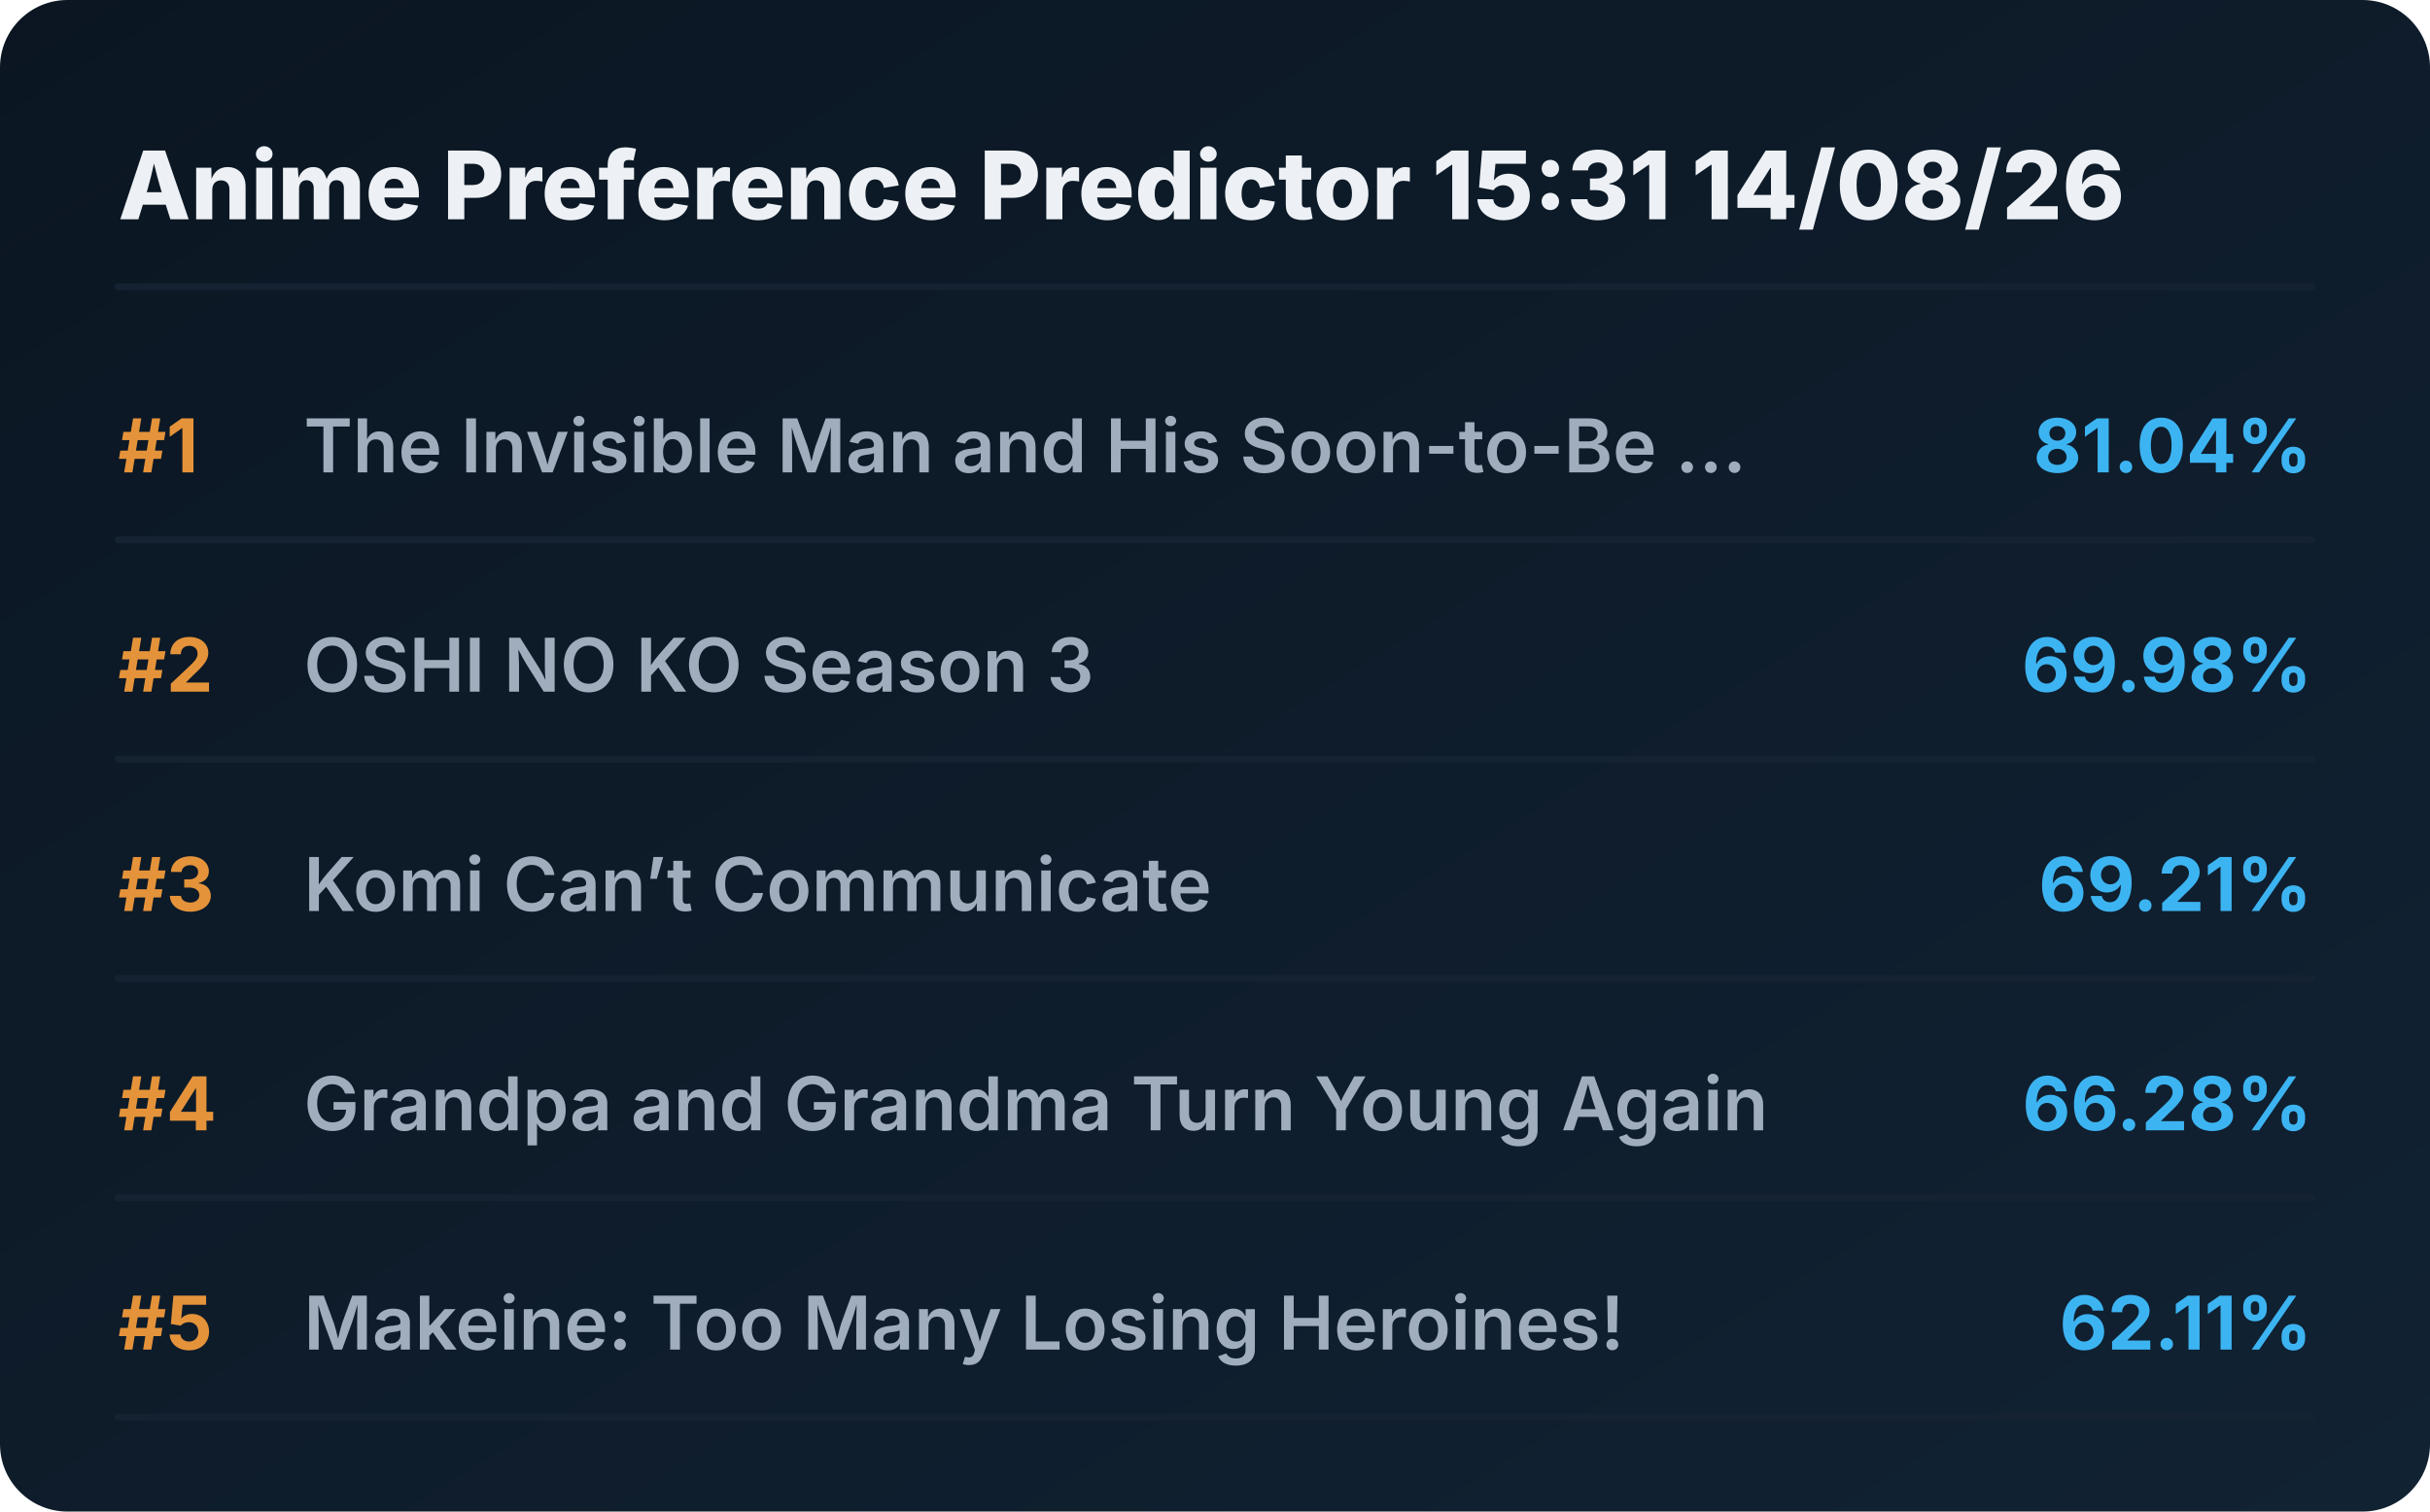
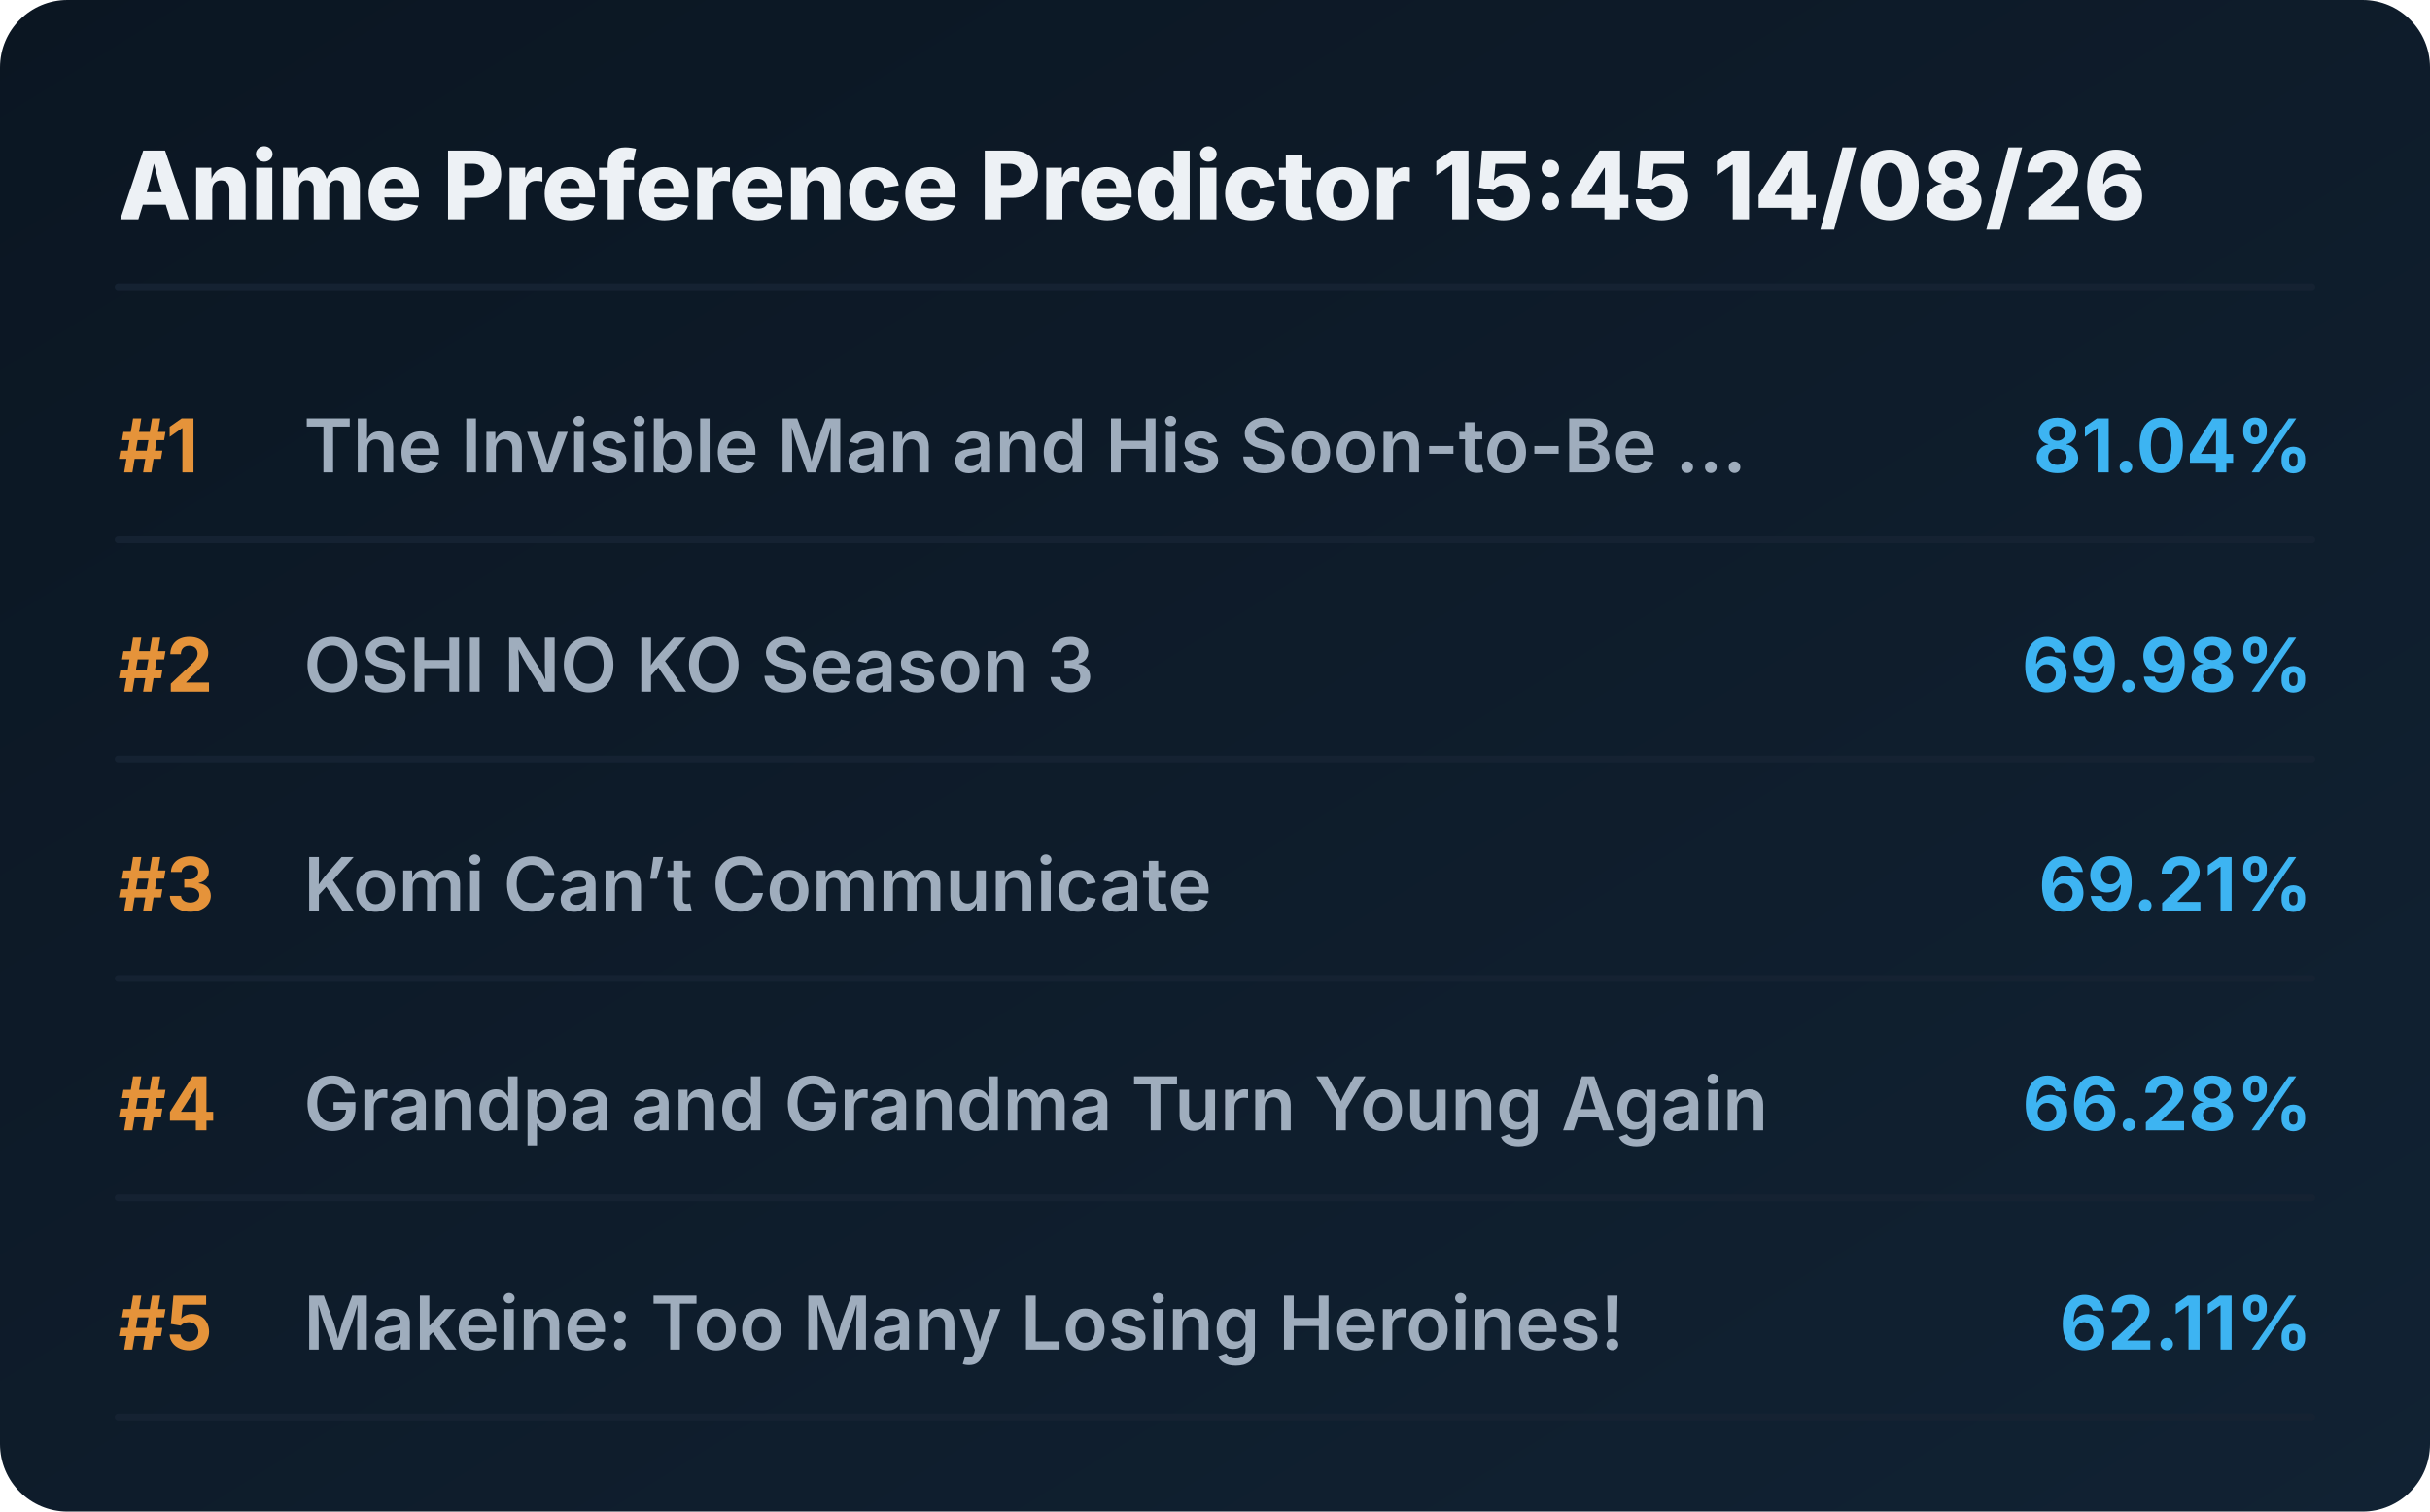
<svg xmlns="http://www.w3.org/2000/svg" viewBox="0 0 720 448" preserveAspectRatio="xMidYMid meet" style="width: 100%; height: auto; max-width: 720px;">
  <defs>
    <linearGradient id="boxGrad" x1="0%" y1="0%" x2="100%" y2="100%">
      <stop offset="0%" stop-color="#0b1622" />
      <stop offset="100%" stop-color="#112233" />
    </linearGradient>
    <clipPath id="titleClip">
      <rect x="90" y="0" width="510" height="100%" />
    </clipPath>
  </defs>
  <style>
    .bg { fill: url(#boxGrad); rx: 20px; }
    .header { font-family: 'Overpass', 'Inter', system-ui, sans-serif; font-weight: 800; font-size: 28px; fill: #edf1f5; }
    .rank { font-family: 'Overpass', 'Inter', system-ui, sans-serif; font-weight: 700; font-size: 22px; fill: #e5933a; }
    .title { font-family: 'Overpass', 'Inter', system-ui, sans-serif; font-weight: 600; font-size: 22px; fill: #9fadbd; }
    .score { font-family: 'Overpass', 'Inter', system-ui, sans-serif; font-weight: 700; font-size: 22px; fill: #3db4f2; }
    .line { stroke: #152232; stroke-width: 2; stroke-linecap: round; }
  </style>
  <rect class="bg" width="720" height="448" />
-   <text x="35" y="65" class="header">Anime Preference Predictor 15:31 14/08/26</text>
+   <text x="35" y="65" class="header">Anime Preference Predictor 15:45 14/08/26</text>
  <line x1="35" y1="85" x2="685" y2="85" class="line" />
  <g transform="translate(0, 0)">
    <text x="35" y="140" class="rank">#1</text>
    <text x="90" y="140" class="title">The Invisible Man and His Soon-to-Be ...</text>
    <text x="685" y="140" class="score" text-anchor="end">81.04%</text>
    <line x1="35" y1="160" x2="685" y2="160" class="line" />
  </g>
  <g transform="translate(0, 65)">
    <text x="35" y="140" class="rank">#2</text>
    <text x="90" y="140" class="title">OSHI NO KO Season 3</text>
    <text x="685" y="140" class="score" text-anchor="end">69.98%</text>
    <line x1="35" y1="160" x2="685" y2="160" class="line" />
  </g>
  <g transform="translate(0, 130)">
    <text x="35" y="140" class="rank">#3</text>
    <text x="90" y="140" class="title">Komi Can’t Communicate</text>
    <text x="685" y="140" class="score" text-anchor="end">69.21%</text>
    <line x1="35" y1="160" x2="685" y2="160" class="line" />
  </g>
  <g transform="translate(0, 195)">
    <text x="35" y="140" class="rank">#4</text>
    <text x="90" y="140" class="title">Grandpa and Grandma Turn Young Again</text>
    <text x="685" y="140" class="score" text-anchor="end">66.28%</text>
    <line x1="35" y1="160" x2="685" y2="160" class="line" />
  </g>
  <g transform="translate(0, 260)">
    <text x="35" y="140" class="rank">#5</text>
    <text x="90" y="140" class="title">Makeine: Too Many Losing Heroines!</text>
    <text x="685" y="140" class="score" text-anchor="end">62.11%</text>
    <line x1="35" y1="160" x2="685" y2="160" class="line" />
  </g>
</svg>
